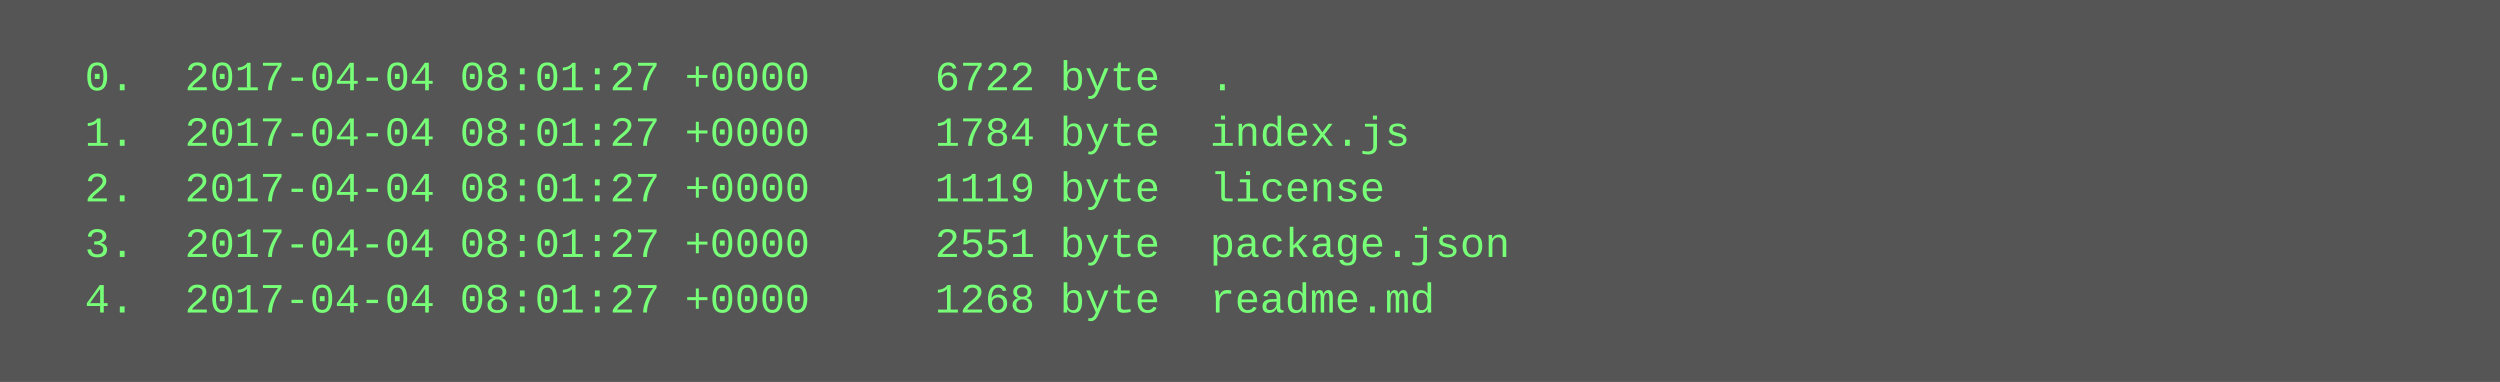
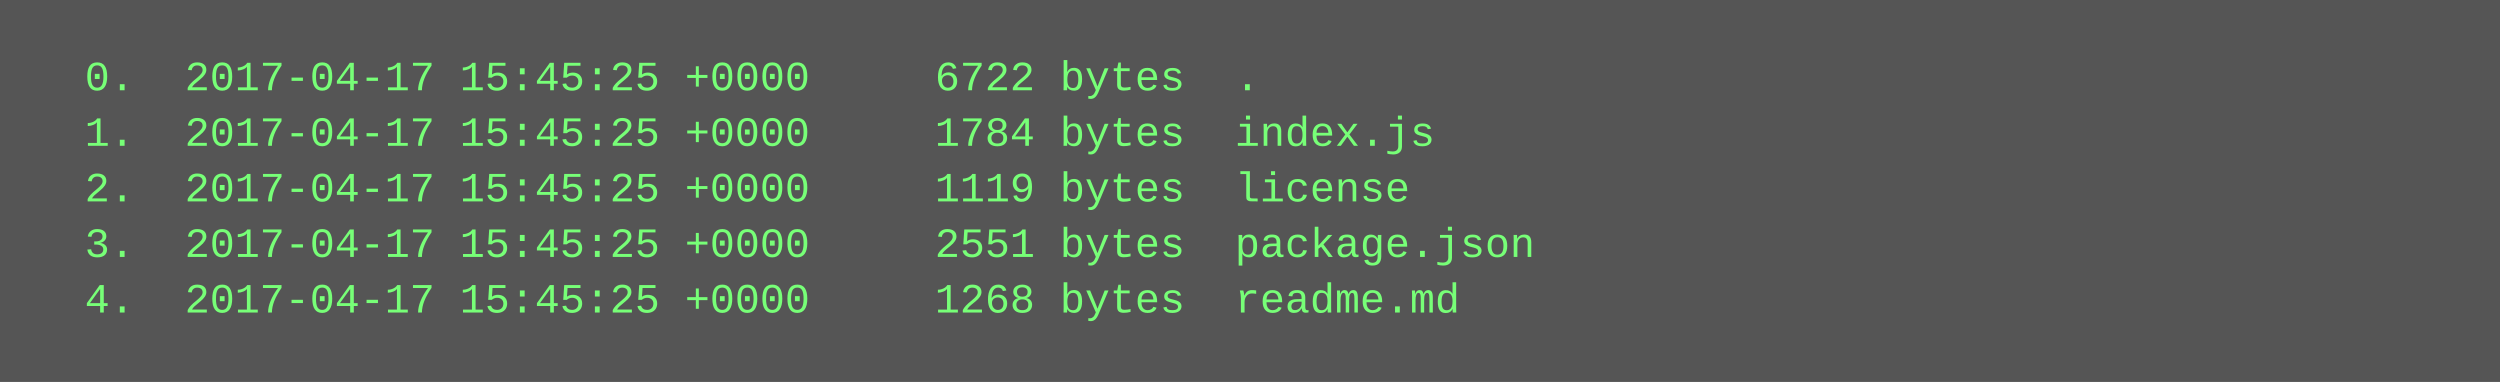
<svg xmlns="http://www.w3.org/2000/svg" height="110" width="720">
  <rect height="110" fill="#555" width="720" />
  <text fill="#7f7" font-family="Courier New" font-size="12" xml:space="preserve">
-     <tspan x="10" y="26">  0.  2017-04-04 08:01:27 +0000     6722 byte  .</tspan>
-     <tspan x="10" y="42">  1.  2017-04-04 08:01:27 +0000     1784 byte  index.js</tspan>
-     <tspan x="10" y="58">  2.  2017-04-04 08:01:27 +0000     1119 byte  license</tspan>
-     <tspan x="10" y="74">  3.  2017-04-04 08:01:27 +0000     2551 byte  package.json</tspan>
-     <tspan x="10" y="90">  4.  2017-04-04 08:01:27 +0000     1268 byte  readme.md</tspan>
+     <tspan x="10" y="26">  0.  2017-04-17 15:45:25 +0000     6722 bytes  .</tspan>
+     <tspan x="10" y="42">  1.  2017-04-17 15:45:25 +0000     1784 bytes  index.js</tspan>
+     <tspan x="10" y="58">  2.  2017-04-17 15:45:25 +0000     1119 bytes  license</tspan>
+     <tspan x="10" y="74">  3.  2017-04-17 15:45:25 +0000     2551 bytes  package.json</tspan>
+     <tspan x="10" y="90">  4.  2017-04-17 15:45:25 +0000     1268 bytes  readme.md</tspan>
  </text>
</svg>
